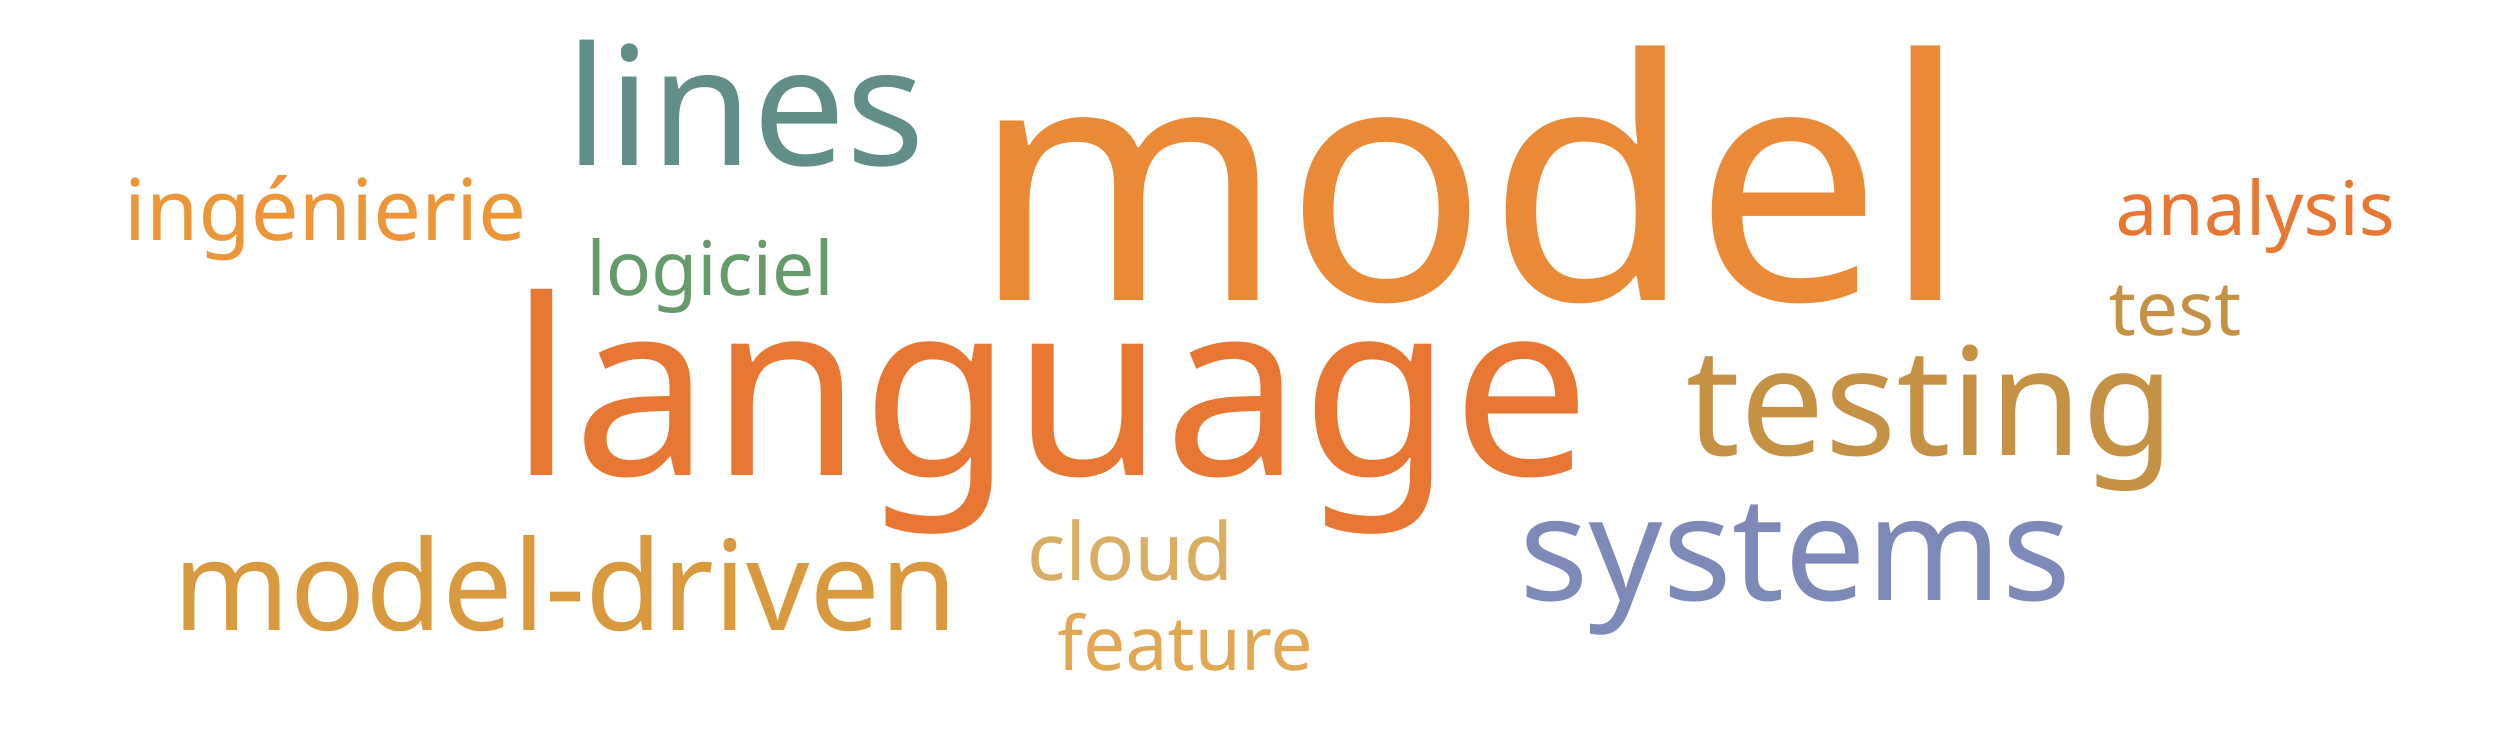
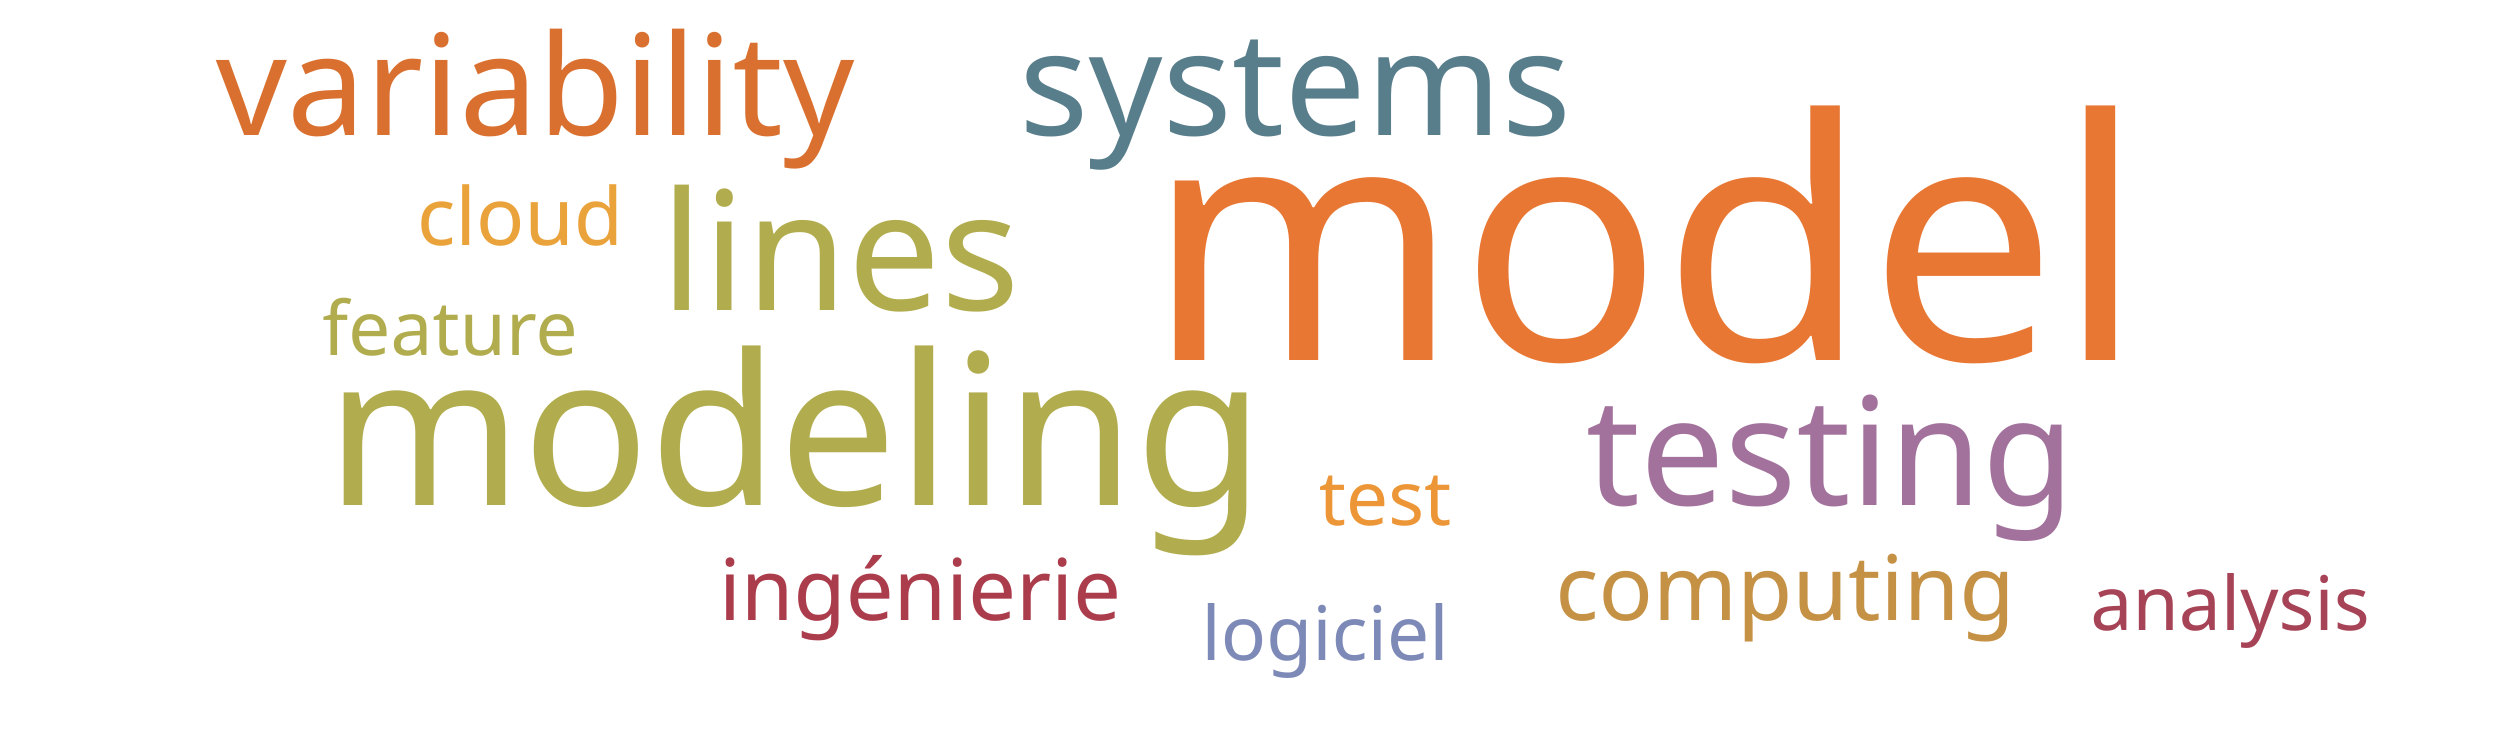
<svg xmlns="http://www.w3.org/2000/svg" width="500" height="150">
  <g transform="translate(250, 75)">
-     <text text-anchor="middle" style="font-family: Impact; font-size: 67px; fill: #ea8a37" transform="translate(44,-15)rotate(0)">model</text>
-     <text text-anchor="middle" style="font-family: Impact; font-size: 49px; fill: #e87733" transform="translate(-40,20)rotate(0)">language</text>
-     <text text-anchor="middle" style="font-family: Impact; font-size: 33px; fill: #618e88" transform="translate(-101,-42)rotate(0)">lines</text>
-     <text text-anchor="middle" style="font-family: Impact; font-size: 30px; fill: #c59145" transform="translate(136,16)rotate(0)">testing</text>
-     <text text-anchor="middle" style="font-family: Impact; font-size: 29px; fill: #7d89b7" transform="translate(109,45)rotate(0)">systems</text>
-     <text text-anchor="middle" style="font-family: Impact; font-size: 25px; fill: #d8993f" transform="translate(-137,51)rotate(0)">model-driven</text>
-     <text text-anchor="middle" style="font-family: Impact; font-size: 17px; fill: #ec9637" transform="translate(-185,-27)rotate(0)">ingénierie</text>
-     <text text-anchor="middle" style="font-family: Impact; font-size: 16px; fill: #d9ae63" transform="translate(-24,41)rotate(0)">cloud</text>
-     <text text-anchor="middle" style="font-family: Impact; font-size: 15px; fill: #c59145" transform="translate(185,-8)rotate(0)">test</text>
-     <text text-anchor="middle" style="font-family: Impact; font-size: 15px; fill: #659b6b" transform="translate(-108,-16)rotate(0)">logiciel</text>
-     <text text-anchor="middle" style="font-family: Impact; font-size: 15px; fill: #e1a853" transform="translate(-13,59)rotate(0)">feature</text>
-     <text text-anchor="middle" style="font-family: Impact; font-size: 15px; fill: #e87733" transform="translate(201,-28)rotate(0)">analysis</text>
+     <text text-anchor="middle" style="font-family: Impact; font-size: 67px; fill: #e87733" transform="translate(79,-3)rotate(0)">model</text>
+     <text text-anchor="middle" style="font-family: Impact; font-size: 42px; fill: #b1ad4e" transform="translate(-91,26)rotate(0)">modeling</text>
+     <text text-anchor="middle" style="font-family: Impact; font-size: 33px; fill: #b1ad4e" transform="translate(-82,-13)rotate(0)">lines</text>
+     <text text-anchor="middle" style="font-family: Impact; font-size: 30px; fill: #a2729c" transform="translate(116,26)rotate(0)">testing</text>
+     <text text-anchor="middle" style="font-family: Impact; font-size: 29px; fill: #587e8c" transform="translate(9,-48)rotate(0)">systems</text>
+     <text text-anchor="middle" style="font-family: Impact; font-size: 28px; fill: #d9702f" transform="translate(-143,-48)rotate(0)">variability</text>
+     <text text-anchor="middle" style="font-family: Impact; font-size: 18px; fill: #c59145" transform="translate(107,49)rotate(0)">computing</text>
+     <text text-anchor="middle" style="font-family: Impact; font-size: 17px; fill: #ab3c4b" transform="translate(-66,49)rotate(0)">ingénierie</text>
+     <text text-anchor="middle" style="font-family: Impact; font-size: 16px; fill: #eaa23b" transform="translate(-146,-26)rotate(0)">cloud</text>
+     <text text-anchor="middle" style="font-family: Impact; font-size: 15px; fill: #ec9637" transform="translate(27,30)rotate(0)">test</text>
+     <text text-anchor="middle" style="font-family: Impact; font-size: 15px; fill: #7d89b7" transform="translate(15,57)rotate(0)">logiciel</text>
+     <text text-anchor="middle" style="font-family: Impact; font-size: 15px; fill: #b1ad4e" transform="translate(-160,-4)rotate(0)">feature</text>
+     <text text-anchor="middle" style="font-family: Impact; font-size: 15px; fill: #a74356" transform="translate(196,51)rotate(0)">analysis</text>
  </g>
</svg>
